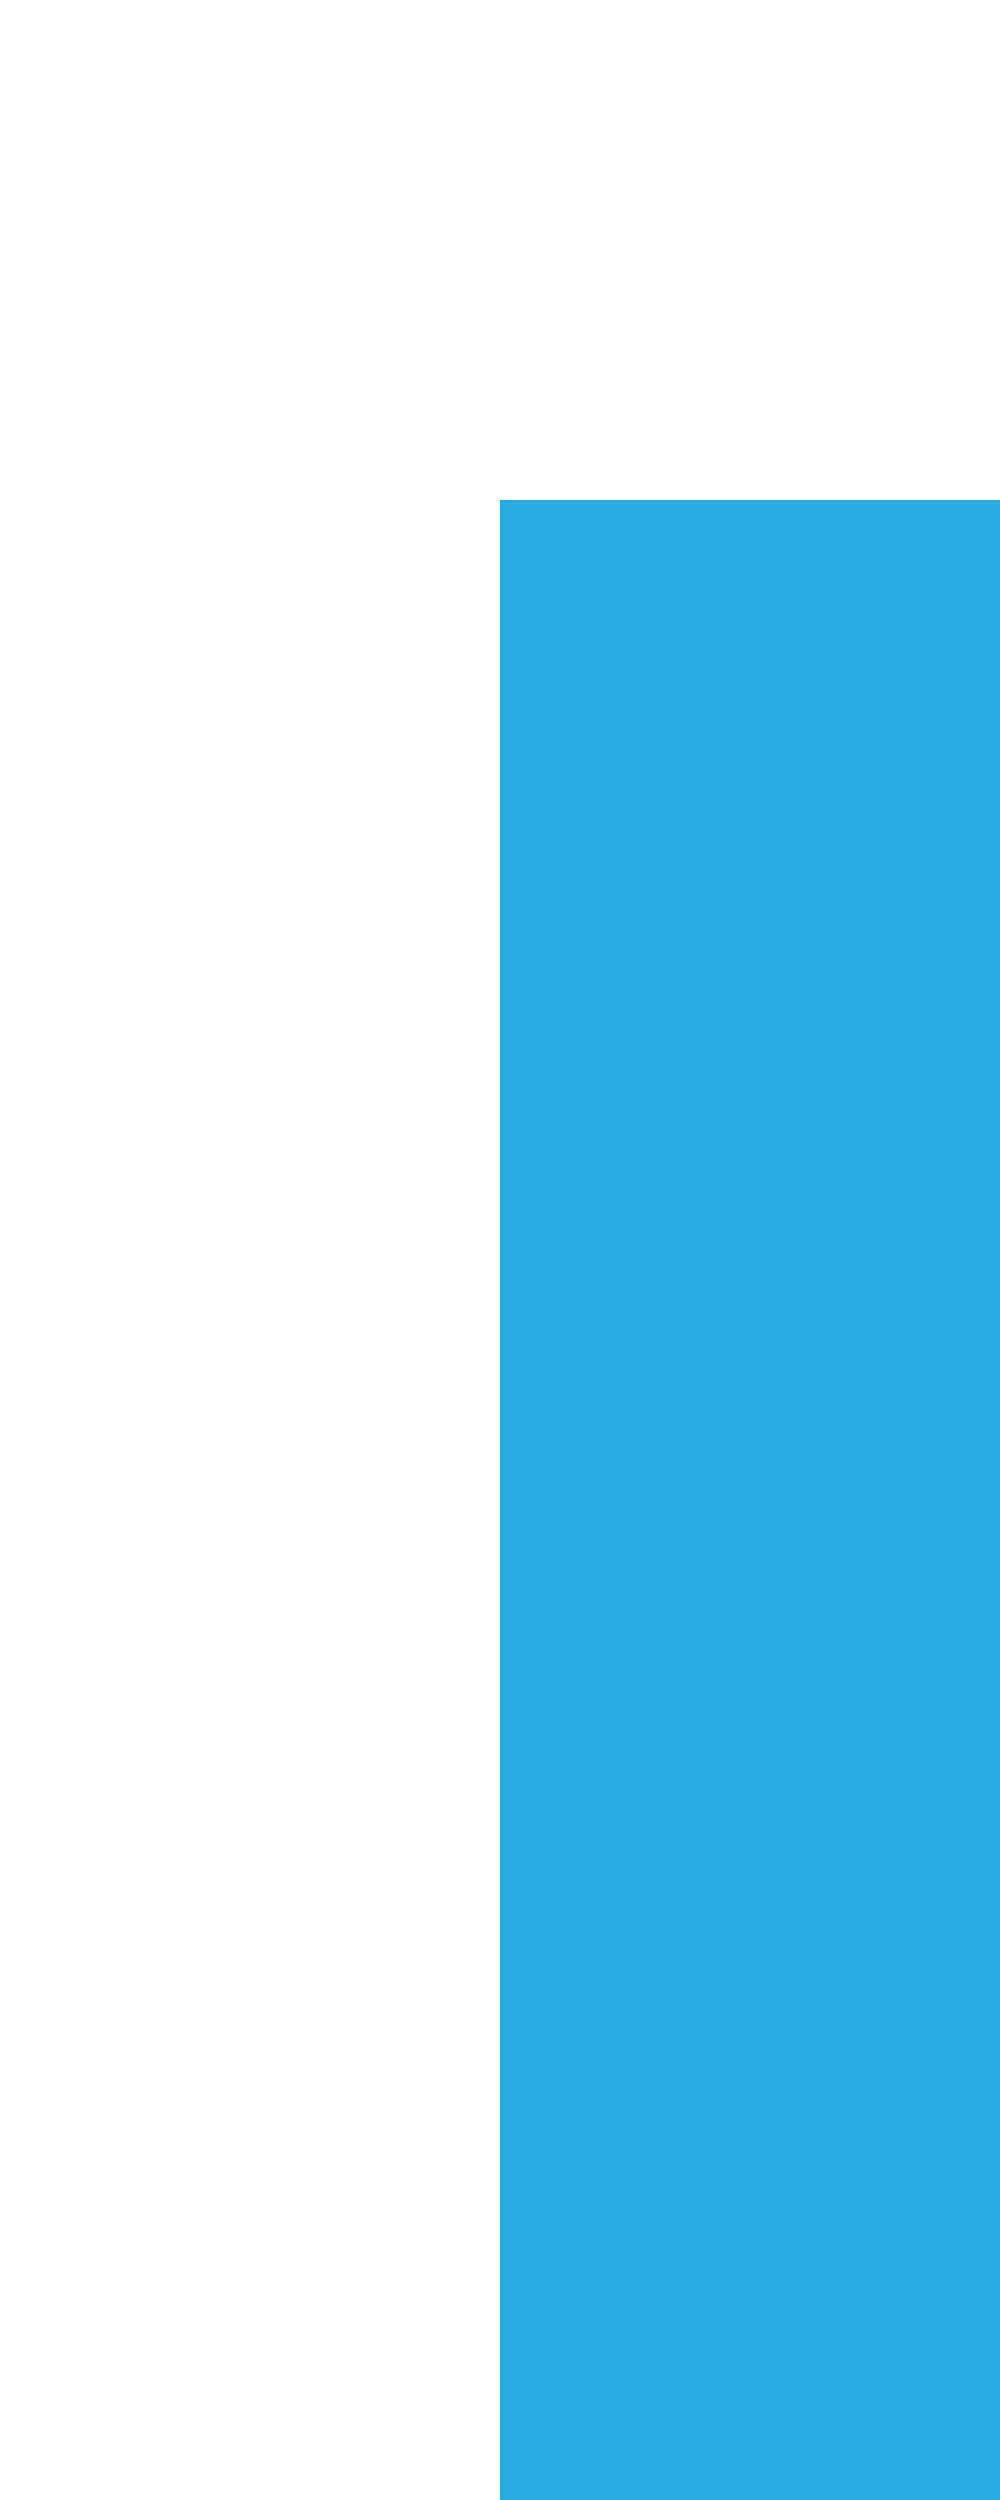
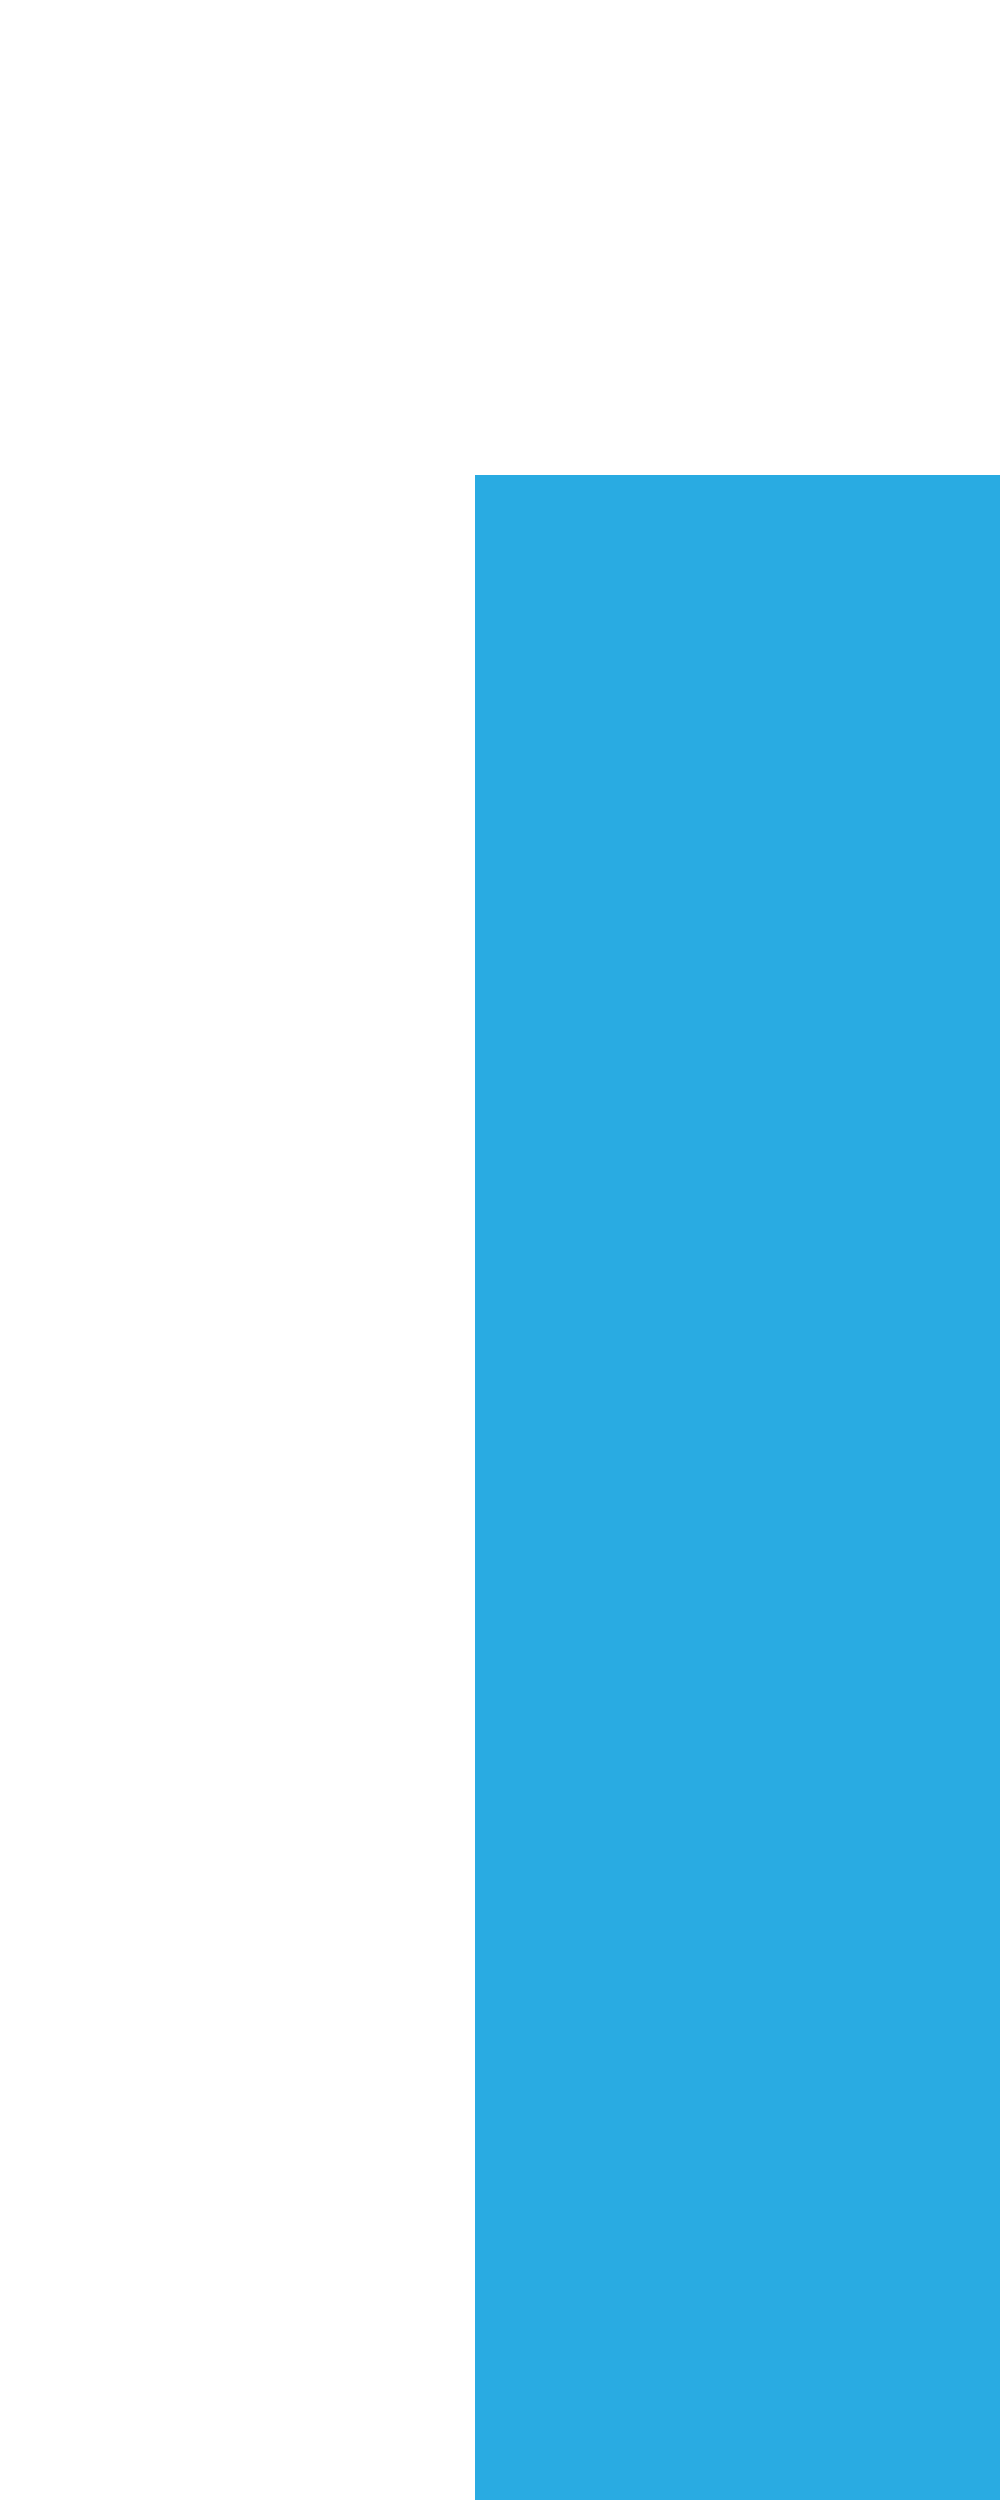
<svg xmlns="http://www.w3.org/2000/svg" width="20" height="50" version="1.1">
-   <rect x="10" y="10" width="30" height="90" fill="#29abe2" />
+   <style>.cls-confetti-theme-rectangle{fill:#29abe2;stroke:#29abe2;}</style>
+   <rect x="10" y="10" width="30" height="90" class="cls-confetti-theme-rectangle" />
</svg>
